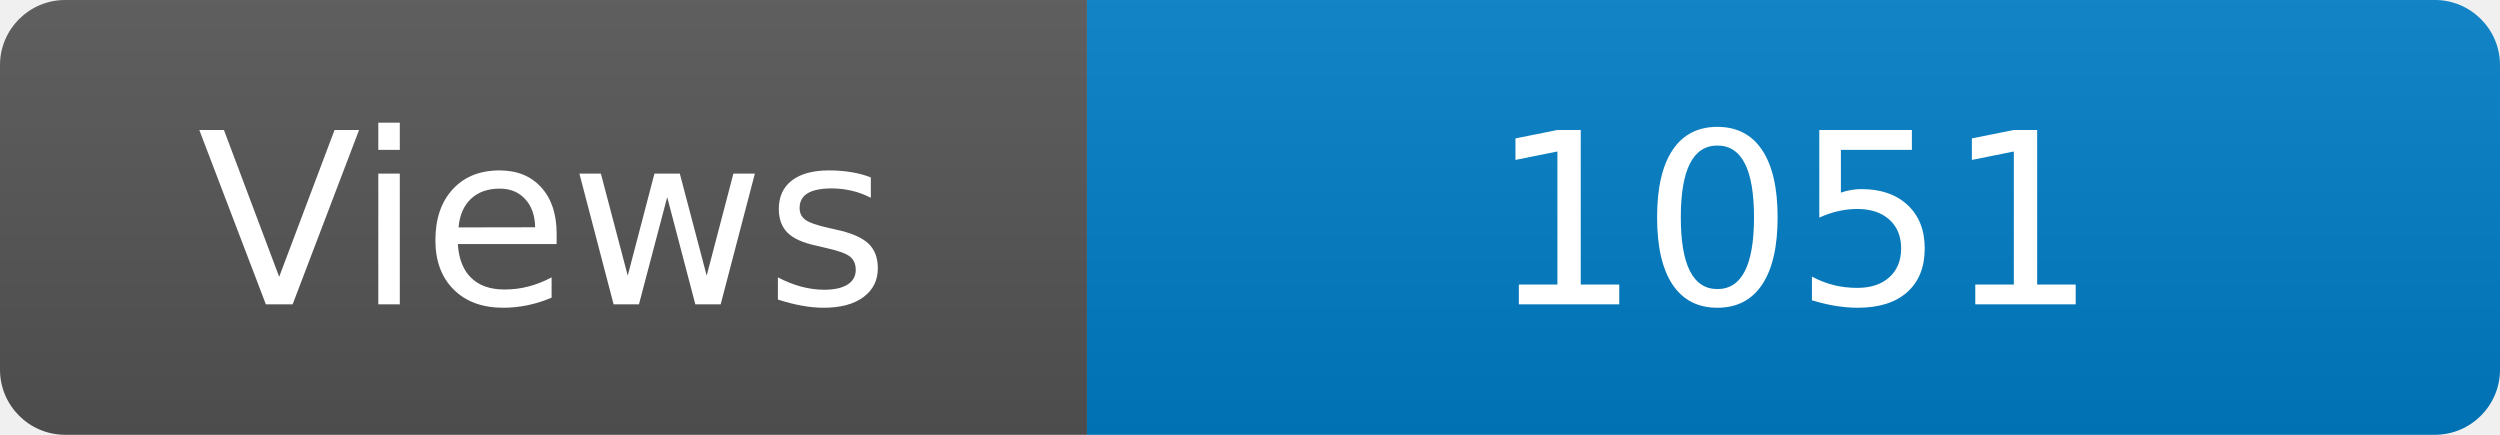
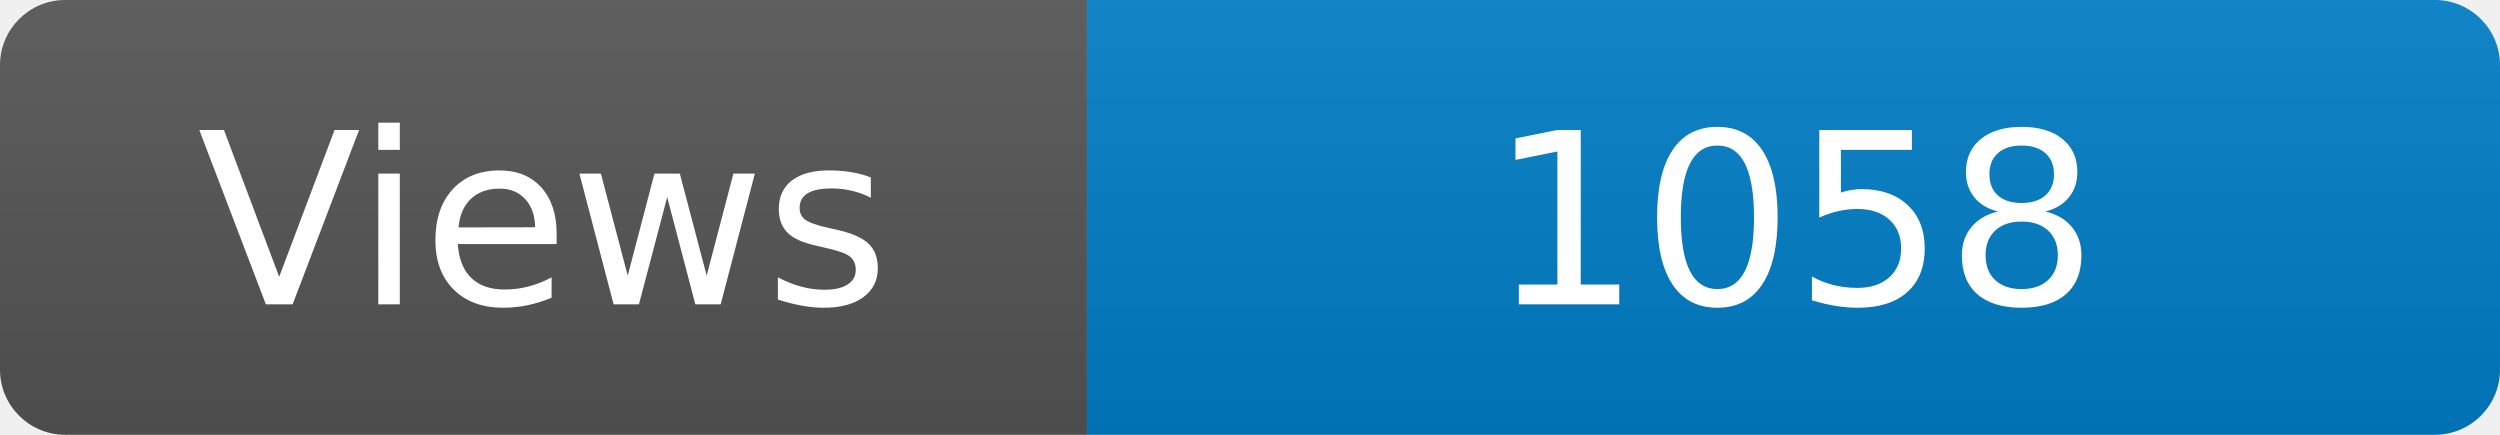
<svg xmlns="http://www.w3.org/2000/svg" width="115" height="20" role="img" aria-label="Maintained?: yes">
  <linearGradient id="s" x2="0" y2="100%">
    <stop offset="0" stop-color="#bbb" stop-opacity=".1" />
    <stop offset="1" stop-opacity=".1" />
  </linearGradient>
  <clipPath id="r">
    <rect width="115" height="20" rx="3" fill="#fff" />
  </clipPath>
  <g clip-path="url(#r)">
    <rect width="50" height="20" fill="#555" />
    <rect x="50" width="160" height="20" fill="#007ec6" />
    <rect width="115" height="20" fill="url(#s)" />
  </g>
  <g fill="#fff" text-anchor="middle" font-family="Verdana,Geneva,DejaVu Sans,sans-serif" font-size="110">
    <text x="250" y="140" transform="scale(.1)" fill="#fff">Views</text>
-     <text x="825" y="140" transform="scale(.1)" fill="#fff">1051</text>
+     <text x="825" y="140" transform="scale(.1)" fill="#fff">1058</text>
  </g>
</svg>
